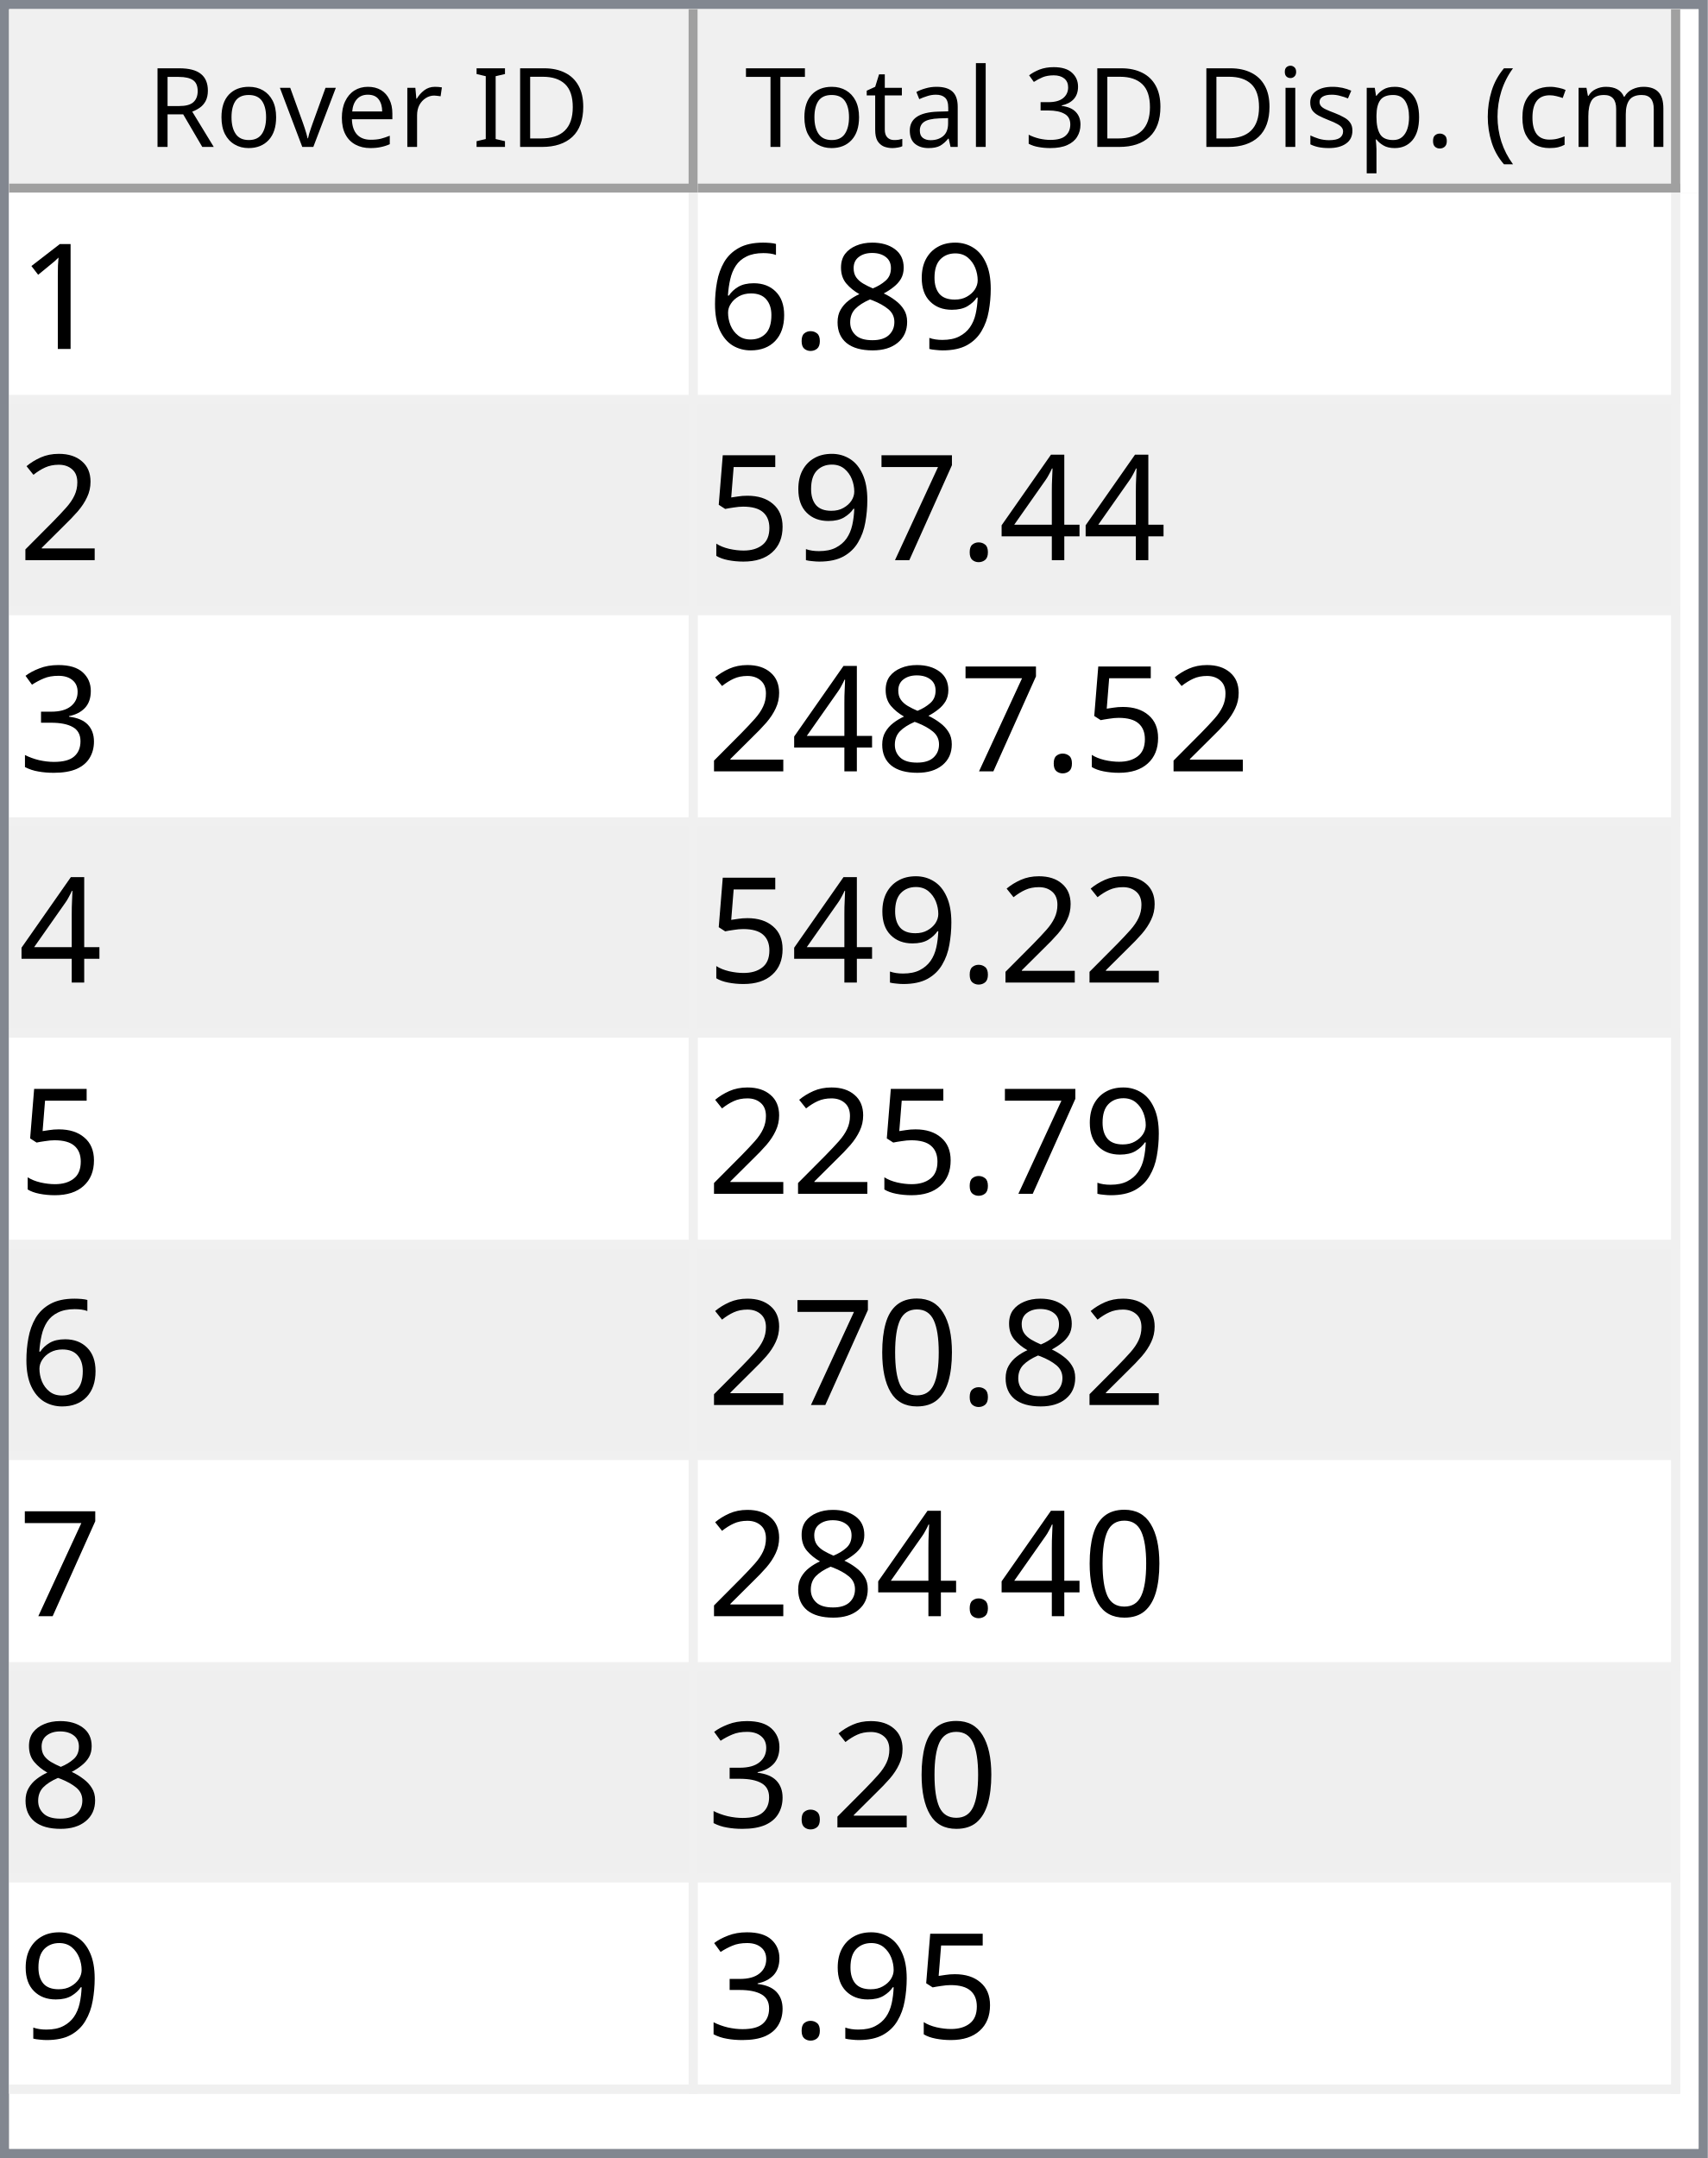
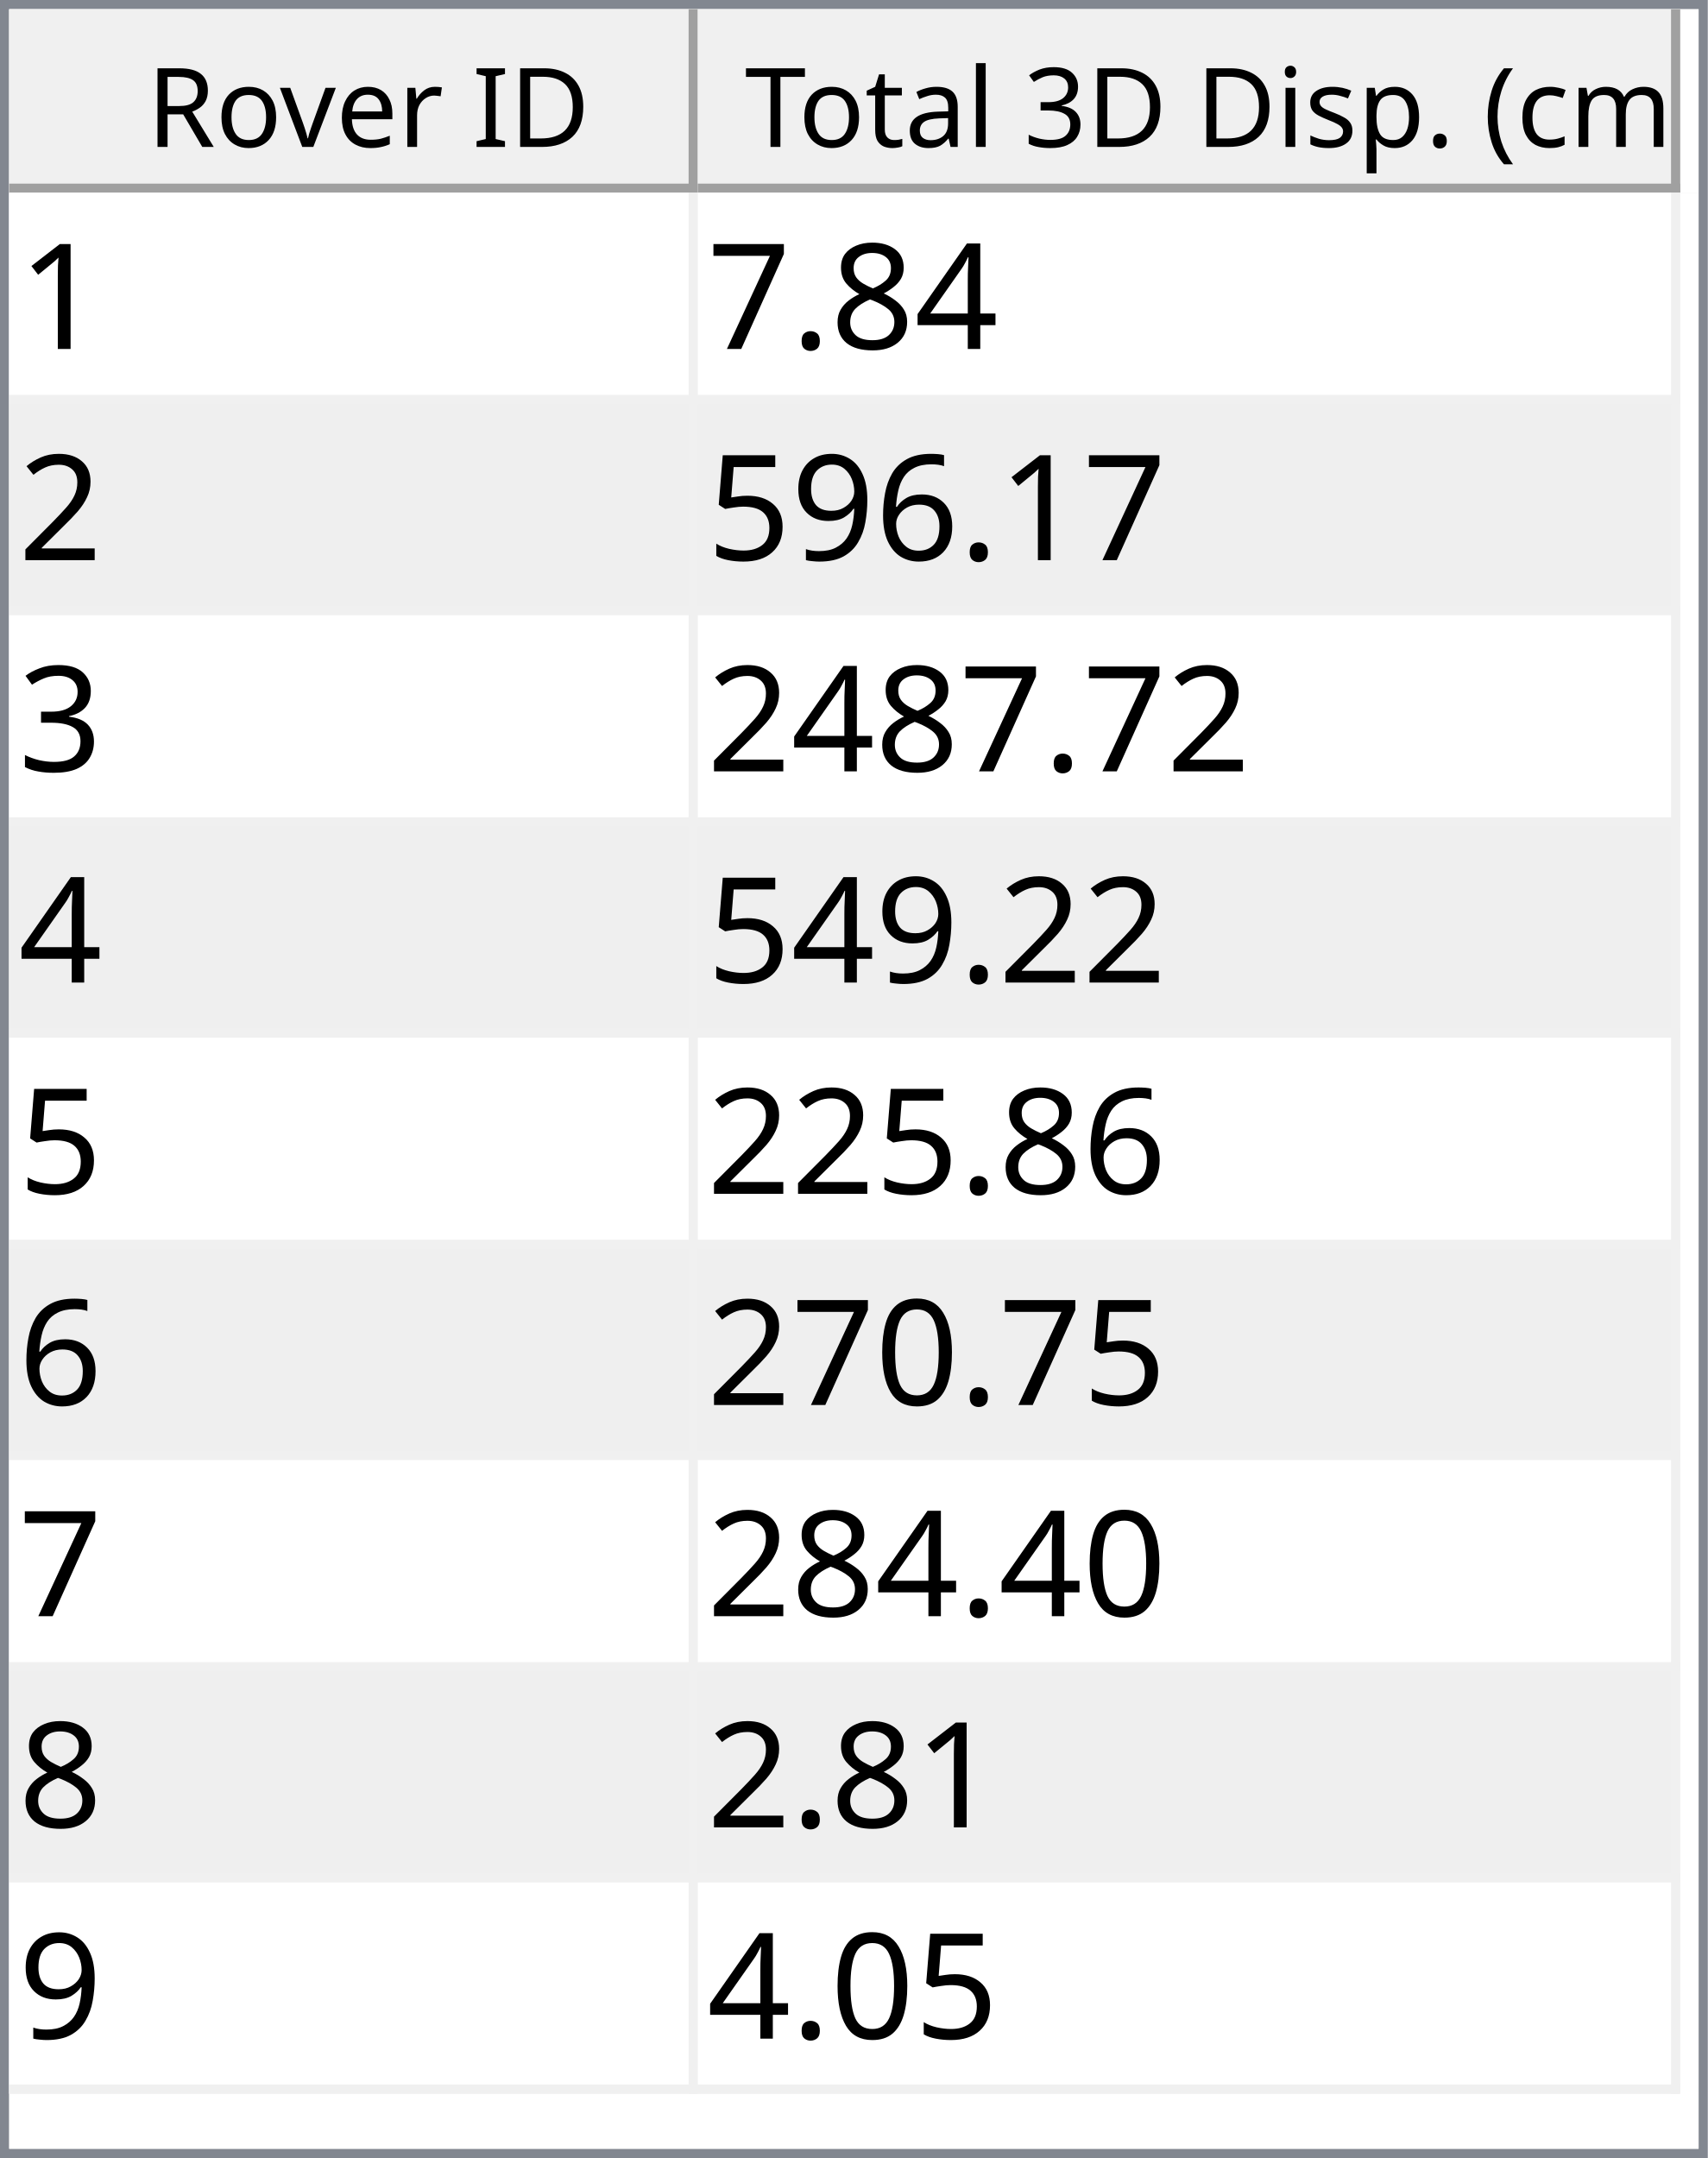
<svg xmlns="http://www.w3.org/2000/svg" style="fill-opacity:1; color-rendering:auto; color-interpolation:auto; text-rendering:auto; stroke:black; stroke-linecap:square; stroke-miterlimit:10; shape-rendering:auto; stroke-opacity:1; fill:black; stroke-dasharray:none; font-weight:normal; stroke-width:1; font-family:'Dialog'; font-style:normal; stroke-linejoin:miter; font-size:12px; stroke-dashoffset:0; image-rendering:auto;" width="186" height="235">
  <defs id="genericDefs" />
  <g>
    <defs id="defs1">
      <clipPath clipPathUnits="userSpaceOnUse" id="clipPath1">
        <path d="M0 0 L186 0 L186 235 L0 235 L0 0 Z" />
      </clipPath>
      <clipPath clipPathUnits="userSpaceOnUse" id="clipPath2">
        <path d="M0 0 L0 235 L186 235 L186 0 Z" />
      </clipPath>
      <clipPath clipPathUnits="userSpaceOnUse" id="clipPath3">
        <path d="M0 0 L0 20 L184 20 L184 0 Z" />
      </clipPath>
      <clipPath clipPathUnits="userSpaceOnUse" id="clipPath4">
        <path d="M0 0 L0 20 L75 20 L75 0 Z" />
      </clipPath>
      <clipPath clipPathUnits="userSpaceOnUse" id="clipPath5">
        <path d="M1 1 L1 19 L74 19 L74 1 Z" />
      </clipPath>
      <clipPath clipPathUnits="userSpaceOnUse" id="clipPath6">
        <path d="M0 0 L0 18 L73 18 L73 0 Z" />
      </clipPath>
      <clipPath clipPathUnits="userSpaceOnUse" id="clipPath7">
        <path d="M-0.5 -0.5 L-0.5 19.5 L74.5 19.5 L74.5 -0.5 Z" />
      </clipPath>
      <clipPath clipPathUnits="userSpaceOnUse" id="clipPath8">
        <path d="M0 0 L0 20 L107 20 L107 0 Z" />
      </clipPath>
      <clipPath clipPathUnits="userSpaceOnUse" id="clipPath9">
        <path d="M1 1 L1 19 L106 19 L106 1 Z" />
      </clipPath>
      <clipPath clipPathUnits="userSpaceOnUse" id="clipPath10">
        <path d="M0 0 L0 18 L105 18 L105 0 Z" />
      </clipPath>
      <clipPath clipPathUnits="userSpaceOnUse" id="clipPath11">
        <path d="M-0.5 -0.5 L-0.5 19.5 L106.5 19.5 L106.5 -0.5 Z" />
      </clipPath>
      <clipPath clipPathUnits="userSpaceOnUse" id="clipPath12">
        <path d="M0 0 L0 213 L184 213 L184 0 Z" />
      </clipPath>
      <clipPath clipPathUnits="userSpaceOnUse" id="clipPath13">
        <path d="M0 0 L0 207 L182 207 L182 0 Z" />
      </clipPath>
      <clipPath clipPathUnits="userSpaceOnUse" id="clipPath14">
        <path d="M-0.5 -0.5 L-0.5 206.5 L181.5 206.5 L181.5 -0.5 Z" />
      </clipPath>
      <clipPath clipPathUnits="userSpaceOnUse" id="clipPath15">
        <path d="M0 0 L0 22 L74 22 L74 0 Z" />
      </clipPath>
      <clipPath clipPathUnits="userSpaceOnUse" id="clipPath16">
        <path d="M0 0 L0 22 L106 22 L106 0 Z" />
      </clipPath>
      <font horiz-adv-x="64.551" id="font1">
        <font-face ascent="107.91" descent="25.098" units-per-em="100" style="font-style:normal; font-family:Segoe UI; font-weight:normal;" />
        <missing-glyph horiz-adv-x="64.551" d="M8.109 0 L8.109 68.266 L56.453 68.266 L56.453 0 L8.109 0 ZM15.328 7.234 L49.219 7.234 L49.219 61.031 L15.328 61.031 L15.328 7.234 Z" />
        <glyph unicode="D" horiz-adv-x="70.117" d="M9.188 0 L9.188 70.016 L28.516 70.016 Q65.531 70.016 65.531 35.891 Q65.531 19.672 55.25 9.836 Q44.969 0 27.734 0 L9.188 0 ZM17.391 62.594 L17.391 7.422 L27.828 7.422 Q41.609 7.422 49.273 14.797 Q56.938 22.172 56.938 35.688 Q56.938 62.594 28.328 62.594 L17.391 62.594 Z" />
        <glyph unicode="I" horiz-adv-x="26.611" d="M17.391 0 L9.188 0 L9.188 70.016 L17.391 70.016 L17.391 0 Z" />
        <glyph unicode=" " horiz-adv-x="27.393" d="" />
        <glyph unicode="r" horiz-adv-x="34.766" d="M34.188 41.891 Q32.078 43.5 28.125 43.5 Q23 43.5 19.555 38.672 Q16.109 33.844 16.109 25.484 L16.109 0 L8.109 0 L8.109 50 L16.109 50 L16.109 39.703 L16.312 39.703 Q18.016 44.969 21.531 47.922 Q25.047 50.875 29.391 50.875 Q32.516 50.875 34.188 50.203 L34.188 41.891 Z" />
        <glyph unicode="e" horiz-adv-x="52.295" d="M48.297 23 L12.984 23 Q13.188 14.656 17.484 10.109 Q21.781 5.562 29.297 5.562 Q37.75 5.562 44.828 11.141 L44.828 3.609 Q38.234 -1.172 27.391 -1.172 Q16.797 -1.172 10.742 5.641 Q4.688 12.453 4.688 24.812 Q4.688 36.469 11.305 43.82 Q17.922 51.172 27.734 51.172 Q37.547 51.172 42.922 44.828 Q48.297 38.484 48.297 27.203 L48.297 23 ZM40.094 29.781 Q40.047 36.719 36.75 40.578 Q33.453 44.438 27.594 44.438 Q21.922 44.438 17.969 40.383 Q14.016 36.328 13.094 29.781 L40.094 29.781 Z" />
        <glyph unicode="v" horiz-adv-x="47.9" d="M47.406 50 L27.484 0 L19.625 0 L0.688 50 L9.469 50 L22.172 13.672 Q23.578 9.672 23.922 6.688 L24.125 6.688 Q24.609 10.453 25.688 13.484 L38.969 50 L47.406 50 Z" />
        <glyph unicode="o" horiz-adv-x="58.594" d="M29 -1.172 Q17.922 -1.172 11.305 5.836 Q4.688 12.844 4.688 24.422 Q4.688 37.016 11.57 44.094 Q18.453 51.172 30.172 51.172 Q41.359 51.172 47.633 44.289 Q53.906 37.406 53.906 25.203 Q53.906 13.234 47.141 6.031 Q40.375 -1.172 29 -1.172 ZM29.594 44.438 Q21.875 44.438 17.383 39.188 Q12.891 33.938 12.891 24.703 Q12.891 15.828 17.43 10.695 Q21.969 5.562 29.594 5.562 Q37.359 5.562 41.531 10.594 Q45.703 15.625 45.703 24.906 Q45.703 34.281 41.531 39.359 Q37.359 44.438 29.594 44.438 Z" />
        <glyph unicode="R" horiz-adv-x="59.814" d="M59.375 0 L49.609 0 L37.891 19.625 Q36.281 22.359 34.766 24.289 Q33.25 26.219 31.664 27.438 Q30.078 28.656 28.25 29.219 Q26.422 29.781 24.125 29.781 L17.391 29.781 L17.391 0 L9.188 0 L9.188 70.016 L30.078 70.016 Q34.672 70.016 38.555 68.867 Q42.438 67.719 45.289 65.375 Q48.141 63.031 49.758 59.547 Q51.375 56.062 51.375 51.375 Q51.375 47.703 50.273 44.656 Q49.172 41.609 47.148 39.211 Q45.125 36.812 42.266 35.133 Q39.406 33.453 35.844 32.516 L35.844 32.328 Q37.594 31.547 38.891 30.547 Q40.188 29.547 41.359 28.18 Q42.531 26.812 43.68 25.078 Q44.828 23.344 46.234 21.047 L59.375 0 ZM17.391 62.594 L17.391 37.203 L28.516 37.203 Q31.594 37.203 34.203 38.133 Q36.812 39.062 38.719 40.797 Q40.625 42.531 41.703 45.047 Q42.781 47.562 42.781 50.688 Q42.781 56.297 39.141 59.445 Q35.5 62.594 28.609 62.594 L17.391 62.594 Z" />
        <glyph unicode=")" horiz-adv-x="30.176" d="M8.297 -15.922 L1.172 -15.922 Q16.406 2.344 16.406 26.812 Q16.406 51.469 1.078 70.016 L8.297 70.016 Q23.531 52.156 23.531 26.703 Q23.531 1.375 8.297 -15.922 Z" />
        <glyph unicode="m" horiz-adv-x="86.133" d="M79.109 0 L71.094 0 L71.094 28.719 Q71.094 37.016 68.531 40.727 Q65.969 44.438 59.906 44.438 Q54.781 44.438 51.195 39.75 Q47.609 35.062 47.609 28.516 L47.609 0 L39.594 0 L39.594 29.688 Q39.594 44.438 28.219 44.438 Q22.953 44.438 19.531 40.016 Q16.109 35.594 16.109 28.516 L16.109 0 L8.109 0 L8.109 50 L16.109 50 L16.109 42.094 L16.312 42.094 Q21.625 51.172 31.844 51.172 Q36.969 51.172 40.773 48.312 Q44.578 45.453 46 40.828 Q51.562 51.172 62.594 51.172 Q79.109 51.172 79.109 30.812 L79.109 0 Z" />
        <glyph unicode="c" horiz-adv-x="46.191" d="M42.188 2.297 Q36.422 -1.172 28.516 -1.172 Q17.828 -1.172 11.258 5.789 Q4.688 12.75 4.688 23.828 Q4.688 36.188 11.766 43.68 Q18.844 51.172 30.672 51.172 Q37.25 51.172 42.281 48.734 L42.281 40.531 Q36.719 44.438 30.375 44.438 Q22.703 44.438 17.797 38.945 Q12.891 33.453 12.891 24.516 Q12.891 15.719 17.508 10.641 Q22.125 5.562 29.891 5.562 Q36.422 5.562 42.188 9.906 L42.188 2.297 Z" />
        <glyph unicode="(" horiz-adv-x="30.176" d="M29.109 -15.922 L21.969 -15.922 Q6.844 1.375 6.844 26.703 Q6.844 52.156 21.969 70.016 L29.203 70.016 Q13.875 51.469 13.875 26.812 Q13.875 2.344 29.109 -15.922 Z" />
        <glyph unicode="." horiz-adv-x="21.68" d="M10.891 -1.078 Q8.641 -1.078 7.055 0.539 Q5.469 2.156 5.469 4.391 Q5.469 6.641 7.055 8.273 Q8.641 9.906 10.891 9.906 Q13.188 9.906 14.797 8.273 Q16.406 6.641 16.406 4.391 Q16.406 2.156 14.797 0.539 Q13.188 -1.078 10.891 -1.078 Z" />
        <glyph unicode="p" horiz-adv-x="58.789" d="M16.312 7.234 L16.109 7.234 L16.109 -23 L8.109 -23 L8.109 50 L16.109 50 L16.109 41.219 L16.312 41.219 Q22.219 51.172 33.594 51.172 Q43.266 51.172 48.688 44.461 Q54.109 37.75 54.109 26.469 Q54.109 13.922 48 6.375 Q41.891 -1.172 31.297 -1.172 Q21.578 -1.172 16.312 7.234 ZM16.109 27.391 L16.109 20.406 Q16.109 14.203 20.141 9.883 Q24.172 5.562 30.375 5.562 Q37.641 5.562 41.773 11.133 Q45.906 16.703 45.906 26.609 Q45.906 34.969 42.047 39.703 Q38.188 44.438 31.594 44.438 Q24.609 44.438 20.359 39.578 Q16.109 34.719 16.109 27.391 Z" />
        <glyph unicode="s" horiz-adv-x="42.432" d="M5.078 1.812 L5.078 10.406 Q11.625 5.562 19.484 5.562 Q30.031 5.562 30.031 12.594 Q30.031 14.594 29.125 15.992 Q28.219 17.391 26.68 18.461 Q25.141 19.531 23.07 20.383 Q21 21.234 18.609 22.172 Q15.281 23.484 12.766 24.828 Q10.25 26.172 8.57 27.859 Q6.891 29.547 6.031 31.695 Q5.172 33.844 5.172 36.719 Q5.172 40.234 6.789 42.945 Q8.406 45.656 11.086 47.484 Q13.766 49.312 17.211 50.242 Q20.656 51.172 24.312 51.172 Q30.812 51.172 35.938 48.922 L35.938 40.828 Q30.422 44.438 23.25 44.438 Q21 44.438 19.195 43.922 Q17.391 43.406 16.094 42.477 Q14.797 41.547 14.086 40.258 Q13.375 38.969 13.375 37.406 Q13.375 35.453 14.086 34.133 Q14.797 32.812 16.164 31.789 Q17.531 30.766 19.484 29.938 Q21.438 29.109 23.922 28.125 Q27.25 26.859 29.883 25.516 Q32.516 24.172 34.375 22.484 Q36.234 20.797 37.234 18.602 Q38.234 16.406 38.234 13.375 Q38.234 9.672 36.602 6.938 Q34.969 4.203 32.234 2.398 Q29.5 0.594 25.93 -0.289 Q22.359 -1.172 18.453 -1.172 Q10.75 -1.172 5.078 1.812 Z" />
        <glyph unicode="i" horiz-adv-x="24.219" d="M12.203 62.703 Q10.062 62.703 8.547 64.164 Q7.031 65.625 7.031 67.875 Q7.031 70.125 8.547 71.609 Q10.062 73.094 12.203 73.094 Q14.406 73.094 15.945 71.609 Q17.484 70.125 17.484 67.875 Q17.484 65.719 15.945 64.211 Q14.406 62.703 12.203 62.703 ZM16.109 0 L8.109 0 L8.109 50 L16.109 50 L16.109 0 Z" />
        <glyph unicode="3" horiz-adv-x="53.906" d="M46.531 19.828 Q46.531 15.094 44.75 11.211 Q42.969 7.328 39.719 4.57 Q36.469 1.812 31.93 0.297 Q27.391 -1.219 21.922 -1.219 Q11.922 -1.219 6 2.594 L6 11.188 Q13.094 5.609 22.219 5.609 Q25.875 5.609 28.828 6.539 Q31.781 7.469 33.906 9.227 Q36.031 10.984 37.18 13.477 Q38.328 15.969 38.328 19.094 Q38.328 32.812 18.797 32.812 L12.984 32.812 L12.984 39.594 L18.5 39.594 Q35.797 39.594 35.797 52.484 Q35.797 64.406 22.609 64.406 Q15.188 64.406 8.688 59.422 L8.688 67.188 Q15.375 71.188 24.609 71.188 Q29 71.188 32.57 69.969 Q36.141 68.75 38.68 66.555 Q41.219 64.359 42.609 61.281 Q44 58.203 44 54.5 Q44 40.672 30.031 36.719 L30.031 36.531 Q33.594 36.141 36.625 34.797 Q39.656 33.453 41.852 31.305 Q44.047 29.156 45.289 26.25 Q46.531 23.344 46.531 19.828 Z" />
        <glyph unicode="l" horiz-adv-x="24.219" d="M16.109 0 L8.109 0 L8.109 74.031 L16.109 74.031 L16.109 0 Z" />
        <glyph unicode="a" horiz-adv-x="50.879" d="M43.891 0 L35.891 0 L35.891 7.812 L35.688 7.812 Q30.469 -1.172 20.312 -1.172 Q12.844 -1.172 8.617 2.781 Q4.391 6.734 4.391 13.281 Q4.391 27.297 20.906 29.594 L35.891 31.688 Q35.891 44.438 25.594 44.438 Q16.547 44.438 9.281 38.281 L9.281 46.484 Q16.656 51.172 26.266 51.172 Q43.891 51.172 43.891 32.516 L43.891 0 ZM35.891 25.297 L23.828 23.641 Q18.266 22.859 15.43 20.875 Q12.594 18.891 12.594 13.875 Q12.594 10.203 15.211 7.883 Q17.828 5.562 22.172 5.562 Q28.125 5.562 32.008 9.742 Q35.891 13.922 35.891 20.312 L35.891 25.297 Z" />
        <glyph unicode="t" horiz-adv-x="33.887" d="M31.297 0.484 Q28.469 -1.078 23.828 -1.078 Q10.688 -1.078 10.688 13.578 L10.688 43.172 L2.094 43.172 L2.094 50 L10.688 50 L10.688 62.203 L18.703 64.797 L18.703 50 L31.297 50 L31.297 43.172 L18.703 43.172 L18.703 14.984 Q18.703 9.969 20.414 7.82 Q22.125 5.672 26.078 5.672 Q29.109 5.672 31.297 7.328 L31.297 0.484 Z" />
        <glyph unicode="T" horiz-adv-x="52.393" d="M50.594 62.594 L30.375 62.594 L30.375 0 L22.172 0 L22.172 62.594 L2 62.594 L2 70.016 L50.594 70.016 L50.594 62.594 Z" />
      </font>
      <font horiz-adv-x="75.0" id="font2">
        <font-face ascent="100.537" descent="21.973" units-per-em="100" style="font-style:normal; font-family:sans-serif; font-weight:normal;" />
        <missing-glyph horiz-adv-x="75.0" d="M12.5 0 L12.5 62.5 L62.5 62.5 L62.5 0 L12.5 0 ZM14.062 1.562 L60.938 1.562 L60.938 60.938 L14.062 60.938 L14.062 1.562 Z" />
        <glyph unicode="1" horiz-adv-x="55.615" d="M37.25 0 L28.469 0 L28.469 56 Q25.297 52.984 20.141 49.953 Q14.984 46.922 10.891 45.406 L10.891 53.906 Q18.266 57.375 23.781 62.305 Q29.297 67.234 31.594 71.875 L37.25 71.875 L37.25 0 Z" />
-         <glyph unicode="9" horiz-adv-x="55.615" d="M5.469 16.547 L13.922 17.328 Q14.984 11.375 18.016 8.688 Q21.047 6 25.781 6 Q29.828 6 32.883 7.859 Q35.938 9.719 37.891 12.82 Q39.844 15.922 41.164 21.195 Q42.484 26.469 42.484 31.938 Q42.484 32.516 42.438 33.688 Q39.797 29.5 35.234 26.883 Q30.672 24.266 25.344 24.266 Q16.453 24.266 10.305 30.711 Q4.156 37.156 4.156 47.703 Q4.156 58.594 10.578 65.234 Q17 71.875 26.656 71.875 Q33.641 71.875 39.43 68.117 Q45.219 64.359 48.219 57.398 Q51.219 50.438 51.219 37.25 Q51.219 23.531 48.242 15.406 Q45.266 7.281 39.383 3.031 Q33.5 -1.219 25.594 -1.219 Q17.188 -1.219 11.867 3.445 Q6.547 8.109 5.469 16.547 ZM41.453 48.141 Q41.453 55.719 37.43 60.156 Q33.406 64.594 27.734 64.594 Q21.875 64.594 17.531 59.812 Q13.188 55.031 13.188 47.406 Q13.188 40.578 17.312 36.305 Q21.438 32.031 27.484 32.031 Q33.594 32.031 37.523 36.305 Q41.453 40.578 41.453 48.141 Z" />
+         <glyph unicode="4" horiz-adv-x="55.615" d="M32.328 0 L32.328 17.141 L1.266 17.141 L1.266 25.203 L33.938 71.578 L41.109 71.578 L41.109 25.203 L50.781 25.203 L50.781 17.141 L41.109 17.141 L41.109 0 L32.328 0 ZM32.328 25.203 L32.328 57.469 L9.906 25.203 L32.328 25.203 Z" />
        <glyph unicode="8" horiz-adv-x="55.615" d="M17.672 38.812 Q12.203 40.828 9.57 44.539 Q6.938 48.25 6.938 53.422 Q6.938 61.234 12.555 66.555 Q18.172 71.875 27.484 71.875 Q36.859 71.875 42.578 66.43 Q48.297 60.984 48.297 53.172 Q48.297 48.188 45.68 44.508 Q43.062 40.828 37.75 38.812 Q44.344 36.672 47.781 31.883 Q51.219 27.094 51.219 20.453 Q51.219 11.281 44.727 5.031 Q38.234 -1.219 27.641 -1.219 Q17.047 -1.219 10.547 5.055 Q4.047 11.328 4.047 20.703 Q4.047 27.688 7.594 32.398 Q11.141 37.109 17.672 38.812 ZM15.922 53.719 Q15.922 48.641 19.195 45.414 Q22.469 42.188 27.688 42.188 Q32.766 42.188 36.016 45.383 Q39.266 48.578 39.266 53.219 Q39.266 58.062 35.914 61.359 Q32.562 64.656 27.594 64.656 Q22.562 64.656 19.242 61.43 Q15.922 58.203 15.922 53.719 ZM13.094 20.656 Q13.094 16.891 14.875 13.375 Q16.656 9.859 20.172 7.93 Q23.688 6 27.734 6 Q34.031 6 38.133 10.055 Q42.234 14.109 42.234 20.359 Q42.234 26.703 38.016 30.859 Q33.797 35.016 27.438 35.016 Q21.234 35.016 17.164 30.914 Q13.094 26.812 13.094 20.656 Z" />
        <glyph unicode="." horiz-adv-x="27.783" d="M9.078 0 L9.078 10.016 L19.094 10.016 L19.094 0 L9.078 0 Z" />
+         <glyph unicode="7" horiz-adv-x="55.615" d="M4.734 62.203 L4.734 70.656 L51.078 70.656 L51.078 63.812 Q44.234 56.547 37.523 44.484 Q30.812 32.422 27.156 19.672 Q24.516 10.688 23.781 0 L14.75 0 Q14.891 8.453 18.062 20.414 Q21.234 32.375 27.172 43.484 Q33.109 54.594 39.797 62.203 L4.734 62.203 Z" />
+         <glyph unicode="2" horiz-adv-x="55.615" d="M50.344 8.453 L50.344 0 L3.031 0 Q2.938 3.172 4.047 6.109 Q5.859 10.938 9.836 15.625 Q13.812 20.312 21.344 26.469 Q33.016 36.031 37.117 41.625 Q41.219 47.219 41.219 52.203 Q41.219 57.422 37.477 61.008 Q33.734 64.594 27.734 64.594 Q21.391 64.594 17.578 60.789 Q13.766 56.984 13.719 50.25 L4.688 51.172 Q5.609 61.281 11.664 66.578 Q17.719 71.875 27.938 71.875 Q38.234 71.875 44.242 66.164 Q50.25 60.453 50.25 52 Q50.25 47.703 48.492 43.555 Q46.734 39.406 42.656 34.812 Q38.578 30.219 29.109 22.219 Q21.188 15.578 18.945 13.211 Q16.703 10.844 15.234 8.453 L50.344 8.453 Z" />
        <glyph unicode="6" horiz-adv-x="55.615" d="M49.75 54.047 L41.016 53.375 Q39.844 58.547 37.703 60.891 Q34.125 64.656 28.906 64.656 Q24.703 64.656 21.531 62.312 Q17.391 59.281 14.992 53.469 Q12.594 47.656 12.5 36.922 Q15.672 41.75 20.266 44.094 Q24.859 46.438 29.891 46.438 Q38.672 46.438 44.852 39.969 Q51.031 33.5 51.031 23.25 Q51.031 16.5 48.125 10.719 Q45.219 4.938 40.141 1.859 Q35.062 -1.219 28.609 -1.219 Q17.625 -1.219 10.695 6.859 Q3.766 14.938 3.766 33.5 Q3.766 54.25 11.422 63.672 Q18.109 71.875 29.438 71.875 Q37.891 71.875 43.289 67.141 Q48.688 62.406 49.75 54.047 ZM13.875 23.188 Q13.875 18.656 15.797 14.508 Q17.719 10.359 21.188 8.18 Q24.656 6 28.469 6 Q34.031 6 38.039 10.492 Q42.047 14.984 42.047 22.703 Q42.047 30.125 38.086 34.398 Q34.125 38.672 28.125 38.672 Q22.172 38.672 18.023 34.398 Q13.875 30.125 13.875 23.188 Z" />
-         <glyph unicode="2" horiz-adv-x="55.615" d="M50.344 8.453 L50.344 0 L3.031 0 Q2.938 3.172 4.047 6.109 Q5.859 10.938 9.836 15.625 Q13.812 20.312 21.344 26.469 Q33.016 36.031 37.117 41.625 Q41.219 47.219 41.219 52.203 Q41.219 57.422 37.477 61.008 Q33.734 64.594 27.734 64.594 Q21.391 64.594 17.578 60.789 Q13.766 56.984 13.719 50.25 L4.688 51.172 Q5.609 61.281 11.664 66.578 Q17.719 71.875 27.938 71.875 Q38.234 71.875 44.242 66.164 Q50.25 60.453 50.25 52 Q50.25 47.703 48.492 43.555 Q46.734 39.406 42.656 34.812 Q38.578 30.219 29.109 22.219 Q21.188 15.578 18.945 13.211 Q16.703 10.844 15.234 8.453 L50.344 8.453 Z" />
-         <glyph unicode="4" horiz-adv-x="55.615" d="M32.328 0 L32.328 17.141 L1.266 17.141 L1.266 25.203 L33.938 71.578 L41.109 71.578 L41.109 25.203 L50.781 25.203 L50.781 17.141 L41.109 17.141 L41.109 0 L32.328 0 ZM32.328 25.203 L32.328 57.469 L9.906 25.203 L32.328 25.203 Z" />
-         <glyph unicode="7" horiz-adv-x="55.615" d="M4.734 62.203 L4.734 70.656 L51.078 70.656 L51.078 63.812 Q44.234 56.547 37.523 44.484 Q30.812 32.422 27.156 19.672 Q24.516 10.688 23.781 0 L14.75 0 Q14.891 8.453 18.062 20.414 Q21.234 32.375 27.172 43.484 Q33.109 54.594 39.797 62.203 L4.734 62.203 Z" />
+         <glyph unicode="9" horiz-adv-x="55.615" d="M5.469 16.547 L13.922 17.328 Q14.984 11.375 18.016 8.688 Q21.047 6 25.781 6 Q29.828 6 32.883 7.859 Q35.938 9.719 37.891 12.82 Q39.844 15.922 41.164 21.195 Q42.484 26.469 42.484 31.938 Q42.484 32.516 42.438 33.688 Q39.797 29.5 35.234 26.883 Q30.672 24.266 25.344 24.266 Q16.453 24.266 10.305 30.711 Q4.156 37.156 4.156 47.703 Q4.156 58.594 10.578 65.234 Q17 71.875 26.656 71.875 Q33.641 71.875 39.43 68.117 Q45.219 64.359 48.219 57.398 Q51.219 50.438 51.219 37.25 Q51.219 23.531 48.242 15.406 Q45.266 7.281 39.383 3.031 Q33.5 -1.219 25.594 -1.219 Q17.188 -1.219 11.867 3.445 Q6.547 8.109 5.469 16.547 ZM41.453 48.141 Q41.453 55.719 37.43 60.156 Q33.406 64.594 27.734 64.594 Q21.875 64.594 17.531 59.812 Q13.188 55.031 13.188 47.406 Q13.188 40.578 17.312 36.305 Q21.438 32.031 27.484 32.031 Q33.594 32.031 37.523 36.305 Q41.453 40.578 41.453 48.141 Z" />
        <glyph unicode="5" horiz-adv-x="55.615" d="M4.156 18.75 L13.375 19.531 Q14.406 12.797 18.141 9.398 Q21.875 6 27.156 6 Q33.5 6 37.891 10.789 Q42.281 15.578 42.281 23.484 Q42.281 31 38.062 35.352 Q33.844 39.703 27 39.703 Q22.75 39.703 19.336 37.773 Q15.922 35.844 13.969 32.766 L5.719 33.844 L12.641 70.609 L48.25 70.609 L48.25 62.203 L19.672 62.203 L15.828 42.969 Q22.266 47.469 29.344 47.469 Q38.719 47.469 45.164 40.969 Q51.609 34.469 51.609 24.266 Q51.609 14.547 45.953 7.469 Q39.062 -1.219 27.156 -1.219 Q17.391 -1.219 11.211 4.25 Q5.031 9.719 4.156 18.75 Z" />
        <glyph unicode="3" horiz-adv-x="55.615" d="M4.203 18.891 L12.984 20.062 Q14.5 12.594 18.141 9.297 Q21.781 6 27 6 Q33.203 6 37.477 10.297 Q41.75 14.594 41.75 20.953 Q41.75 27 37.797 30.93 Q33.844 34.859 27.734 34.859 Q25.25 34.859 21.531 33.891 L22.516 41.609 Q23.391 41.5 23.922 41.5 Q29.547 41.5 34.039 44.43 Q38.531 47.359 38.531 53.469 Q38.531 58.297 35.258 61.477 Q31.984 64.656 26.812 64.656 Q21.688 64.656 18.266 61.43 Q14.844 58.203 13.875 51.766 L5.078 53.328 Q6.688 62.156 12.398 67.016 Q18.109 71.875 26.609 71.875 Q32.469 71.875 37.398 69.359 Q42.328 66.844 44.945 62.5 Q47.562 58.156 47.562 53.266 Q47.562 48.641 45.07 44.828 Q42.578 41.016 37.703 38.766 Q44.047 37.312 47.562 32.695 Q51.078 28.078 51.078 21.141 Q51.078 11.766 44.242 5.25 Q37.406 -1.266 26.953 -1.266 Q17.531 -1.266 11.305 4.352 Q5.078 9.969 4.203 18.891 Z" />
        <glyph unicode="0" horiz-adv-x="55.615" d="M4.156 35.297 Q4.156 48 6.766 55.742 Q9.375 63.484 14.523 67.68 Q19.672 71.875 27.484 71.875 Q33.25 71.875 37.594 69.555 Q41.938 67.234 44.773 62.867 Q47.609 58.5 49.219 52.227 Q50.828 45.953 50.828 35.297 Q50.828 22.703 48.242 14.969 Q45.656 7.234 40.508 3.008 Q35.359 -1.219 27.484 -1.219 Q17.141 -1.219 11.234 6.203 Q4.156 15.141 4.156 35.297 ZM13.188 35.297 Q13.188 17.672 17.312 11.836 Q21.438 6 27.484 6 Q33.547 6 37.672 11.859 Q41.797 17.719 41.797 35.297 Q41.797 52.984 37.672 58.789 Q33.547 64.594 27.391 64.594 Q21.344 64.594 17.719 59.469 Q13.188 52.938 13.188 35.297 Z" />
      </font>
    </defs>
    <g style="fill:white; stroke:white;">
      <rect x="0" y="0" width="186" style="clip-path:url(#clipPath1); stroke:none;" height="235" />
    </g>
    <g style="fill:white; text-rendering:optimizeSpeed; color-rendering:optimizeSpeed; image-rendering:optimizeSpeed; shape-rendering:crispEdges; stroke:white; color-interpolation:sRGB;">
      <rect x="0" width="186" height="235" y="0" style="stroke:none;" />
      <path style="stroke:none;" d="M0 235 L186 235 L186 0 L0 0 Z" />
    </g>
    <g style="fill:rgb(240,240,240); font-family:'Segoe UI'; stroke:rgb(240,240,240);">
      <rect x="0" y="0" width="186" style="clip-path:url(#clipPath2); stroke:none;" height="235" />
    </g>
    <g style="fill:rgb(130,135,144); font-family:'Segoe UI'; stroke:rgb(130,135,144);">
      <path d="M0 0 L186 0 L186 235 L0 235 L0 0 ZM1 1 L185 1 L185 234 L1 234 L1 1 Z" style="fill-rule:evenodd; clip-path:url(#clipPath2); stroke:none;" />
    </g>
    <g style="fill:white; font-family:'Segoe UI'; stroke:white;" transform="translate(1,1)">
      <rect x="0" y="0" width="184" style="clip-path:url(#clipPath3); stroke:none;" height="20" />
    </g>
    <g style="fill:rgb(240,240,240); font-family:'Segoe UI'; stroke:rgb(240,240,240);" transform="translate(1,1)">
      <rect x="0" y="0" width="75" style="clip-path:url(#clipPath4); stroke:none;" height="20" />
    </g>
    <g style="font-family:'Segoe UI';" transform="translate(2,2)">
      <text x="14" xml:space="preserve" y="14" style="clip-path:url(#clipPath6); stroke:none;">Rover ID</text>
    </g>
    <g style="fill:rgb(160,160,160); font-family:'Segoe UI'; stroke:rgb(160,160,160); stroke-linejoin:bevel;" transform="translate(1.5,1.5)">
      <line x1="74" x2="74" y1="0" style="fill:none; clip-path:url(#clipPath7);" y2="19" />
    </g>
    <g style="fill:rgb(160,160,160); font-family:'Segoe UI'; stroke:rgb(160,160,160); stroke-linejoin:bevel;" transform="matrix(1,0,0,1,1,1) translate(0.5,0.5)">
      <line x1="0" x2="74" y1="19" style="fill:none; clip-path:url(#clipPath7);" y2="19" />
    </g>
    <g style="fill:rgb(240,240,240); font-family:'Segoe UI'; stroke:rgb(240,240,240);" transform="translate(76,1)">
      <rect x="0" y="0" width="107" style="clip-path:url(#clipPath8); stroke:none;" height="20" />
    </g>
    <g style="font-family:'Segoe UI';" transform="translate(77,2)">
      <text x="1" xml:space="preserve" y="14" style="clip-path:url(#clipPath10); stroke:none;"> Total 3D Disp. (cm)</text>
    </g>
    <g style="fill:rgb(160,160,160); font-family:'Segoe UI'; stroke:rgb(160,160,160); stroke-linejoin:bevel;" transform="translate(76.5,1.5)">
      <line x1="106" x2="106" y1="0" style="fill:none; clip-path:url(#clipPath11);" y2="19" />
    </g>
    <g style="fill:rgb(160,160,160); font-family:'Segoe UI'; stroke:rgb(160,160,160); stroke-linejoin:bevel;" transform="matrix(1,0,0,1,76,1) translate(0.5,0.5)">
      <line x1="0" x2="106" y1="19" style="fill:none; clip-path:url(#clipPath11);" y2="19" />
    </g>
    <g style="fill:white; font-family:'Segoe UI'; stroke:white;" transform="translate(1,21)">
      <rect x="0" y="0" width="184" style="clip-path:url(#clipPath12); stroke:none;" height="213" />
    </g>
    <g style="fill:rgb(240,240,240); font-size:16px; font-family:sans-serif; stroke:rgb(240,240,240);" transform="translate(1,21)">
      <rect x="0" y="0" width="182" style="clip-path:url(#clipPath13); stroke:none;" height="207" />
      <line transform="translate(0.5,0.5)" x1="0" x2="181" y1="22" style="clip-path:url(#clipPath14); fill:none; stroke-linejoin:bevel;" y2="22" />
    </g>
    <g transform="matrix(1,0,0,1,1,21) translate(0.5,0.5)" style="fill:rgb(240,240,240); font-size:16px; font-family:sans-serif; stroke:rgb(240,240,240); stroke-linejoin:bevel;">
      <line x1="0" x2="181" y1="45" style="fill:none; clip-path:url(#clipPath14);" y2="45" />
    </g>
    <g transform="matrix(1,0,0,1,1,21) translate(0.5,0.5)" style="fill:rgb(240,240,240); font-size:16px; font-family:sans-serif; stroke:rgb(240,240,240); stroke-linejoin:bevel;">
      <line x1="0" x2="181" y1="68" style="fill:none; clip-path:url(#clipPath14);" y2="68" />
    </g>
    <g transform="matrix(1,0,0,1,1,21) translate(0.5,0.5)" style="fill:rgb(240,240,240); font-size:16px; font-family:sans-serif; stroke:rgb(240,240,240); stroke-linejoin:bevel;">
      <line x1="0" x2="181" y1="91" style="fill:none; clip-path:url(#clipPath14);" y2="91" />
    </g>
    <g transform="matrix(1,0,0,1,1,21) translate(0.5,0.5)" style="fill:rgb(240,240,240); font-size:16px; font-family:sans-serif; stroke:rgb(240,240,240); stroke-linejoin:bevel;">
      <line x1="0" x2="181" y1="114" style="fill:none; clip-path:url(#clipPath14);" y2="114" />
    </g>
    <g transform="matrix(1,0,0,1,1,21) translate(0.5,0.5)" style="fill:rgb(240,240,240); font-size:16px; font-family:sans-serif; stroke:rgb(240,240,240); stroke-linejoin:bevel;">
      <line x1="0" x2="181" y1="137" style="fill:none; clip-path:url(#clipPath14);" y2="137" />
    </g>
    <g transform="matrix(1,0,0,1,1,21) translate(0.5,0.5)" style="fill:rgb(240,240,240); font-size:16px; font-family:sans-serif; stroke:rgb(240,240,240); stroke-linejoin:bevel;">
      <line x1="0" x2="181" y1="160" style="fill:none; clip-path:url(#clipPath14);" y2="160" />
    </g>
    <g transform="matrix(1,0,0,1,1,21) translate(0.5,0.5)" style="fill:rgb(240,240,240); font-size:16px; font-family:sans-serif; stroke:rgb(240,240,240); stroke-linejoin:bevel;">
      <line x1="0" x2="181" y1="183" style="fill:none; clip-path:url(#clipPath14);" y2="183" />
    </g>
    <g transform="matrix(1,0,0,1,1,21) translate(0.5,0.5)" style="fill:rgb(240,240,240); font-size:16px; font-family:sans-serif; stroke:rgb(240,240,240); stroke-linejoin:bevel;">
      <line x1="0" x2="181" y1="206" style="fill:none; clip-path:url(#clipPath14);" y2="206" />
    </g>
    <g transform="matrix(1,0,0,1,1,21) translate(0.5,0.5)" style="fill:rgb(240,240,240); font-size:16px; font-family:sans-serif; stroke:rgb(240,240,240); stroke-linejoin:bevel;">
      <line x1="74" x2="74" y1="0" style="fill:none; clip-path:url(#clipPath14);" y2="206" />
    </g>
    <g transform="matrix(1,0,0,1,1,21) translate(0.5,0.5)" style="fill:rgb(240,240,240); font-size:16px; font-family:sans-serif; stroke:rgb(240,240,240); stroke-linejoin:bevel;">
      <line x1="181" x2="181" y1="0" style="fill:none; clip-path:url(#clipPath14);" y2="206" />
    </g>
    <g style="fill:white; font-size:16px; font-family:sans-serif; stroke:white;" transform="matrix(1,0,0,1,1,21)">
      <rect x="0" y="0" width="74" style="clip-path:url(#clipPath15); stroke:none;" height="22" />
      <text x="1" y="17" style="fill:black; clip-path:url(#clipPath15); stroke:none;" xml:space="preserve">1</text>
    </g>
    <g style="fill:white; font-size:16px; font-family:sans-serif; stroke:white;" transform="matrix(1,0,0,1,1,21) translate(75,0)">
      <rect x="0" y="0" width="106" style="clip-path:url(#clipPath16); stroke:none;" height="22" />
-       <text x="1" y="17" style="fill:black; clip-path:url(#clipPath16); stroke:none;" xml:space="preserve">6.89</text>
+       <text x="1" y="17" style="fill:black; clip-path:url(#clipPath16); stroke:none;" xml:space="preserve">7.84</text>
    </g>
    <g style="fill:rgb(239,239,239); font-size:16px; font-family:sans-serif; stroke:rgb(239,239,239);" transform="matrix(1,0,0,1,1,21) translate(0,23)">
      <rect x="0" y="0" width="74" style="clip-path:url(#clipPath15); stroke:none;" height="22" />
      <text x="1" y="17" style="fill:black; clip-path:url(#clipPath15); stroke:none;" xml:space="preserve">2</text>
    </g>
    <g style="fill:rgb(239,239,239); font-size:16px; font-family:sans-serif; stroke:rgb(239,239,239);" transform="matrix(1,0,0,1,1,21) translate(75,23)">
      <rect x="0" y="0" width="106" style="clip-path:url(#clipPath16); stroke:none;" height="22" />
-       <text x="1" y="17" style="fill:black; clip-path:url(#clipPath16); stroke:none;" xml:space="preserve">597.44</text>
+       <text x="1" y="17" style="fill:black; clip-path:url(#clipPath16); stroke:none;" xml:space="preserve">596.17</text>
    </g>
    <g style="fill:white; font-size:16px; font-family:sans-serif; stroke:white;" transform="matrix(1,0,0,1,1,21) translate(0,46)">
      <rect x="0" y="0" width="74" style="clip-path:url(#clipPath15); stroke:none;" height="22" />
      <text x="1" y="17" style="fill:black; clip-path:url(#clipPath15); stroke:none;" xml:space="preserve">3</text>
    </g>
    <g style="fill:white; font-size:16px; font-family:sans-serif; stroke:white;" transform="matrix(1,0,0,1,1,21) translate(75,46)">
      <rect x="0" y="0" width="106" style="clip-path:url(#clipPath16); stroke:none;" height="22" />
-       <text x="1" y="17" style="fill:black; clip-path:url(#clipPath16); stroke:none;" xml:space="preserve">2487.52</text>
+       <text x="1" y="17" style="fill:black; clip-path:url(#clipPath16); stroke:none;" xml:space="preserve">2487.72</text>
    </g>
    <g style="fill:rgb(239,239,239); font-size:16px; font-family:sans-serif; stroke:rgb(239,239,239);" transform="matrix(1,0,0,1,1,21) translate(0,69)">
      <rect x="0" y="0" width="74" style="clip-path:url(#clipPath15); stroke:none;" height="22" />
      <text x="1" y="17" style="fill:black; clip-path:url(#clipPath15); stroke:none;" xml:space="preserve">4</text>
    </g>
    <g style="fill:rgb(239,239,239); font-size:16px; font-family:sans-serif; stroke:rgb(239,239,239);" transform="matrix(1,0,0,1,1,21) translate(75,69)">
      <rect x="0" y="0" width="106" style="clip-path:url(#clipPath16); stroke:none;" height="22" />
      <text x="1" y="17" style="fill:black; clip-path:url(#clipPath16); stroke:none;" xml:space="preserve">549.22</text>
    </g>
    <g style="fill:white; font-size:16px; font-family:sans-serif; stroke:white;" transform="matrix(1,0,0,1,1,21) translate(0,92)">
      <rect x="0" y="0" width="74" style="clip-path:url(#clipPath15); stroke:none;" height="22" />
      <text x="1" y="17" style="fill:black; clip-path:url(#clipPath15); stroke:none;" xml:space="preserve">5</text>
    </g>
    <g style="fill:white; font-size:16px; font-family:sans-serif; stroke:white;" transform="matrix(1,0,0,1,1,21) translate(75,92)">
      <rect x="0" y="0" width="106" style="clip-path:url(#clipPath16); stroke:none;" height="22" />
-       <text x="1" y="17" style="fill:black; clip-path:url(#clipPath16); stroke:none;" xml:space="preserve">225.79</text>
+       <text x="1" y="17" style="fill:black; clip-path:url(#clipPath16); stroke:none;" xml:space="preserve">225.86</text>
    </g>
    <g style="fill:rgb(239,239,239); font-size:16px; font-family:sans-serif; stroke:rgb(239,239,239);" transform="matrix(1,0,0,1,1,21) translate(0,115)">
      <rect x="0" y="0" width="74" style="clip-path:url(#clipPath15); stroke:none;" height="22" />
      <text x="1" y="17" style="fill:black; clip-path:url(#clipPath15); stroke:none;" xml:space="preserve">6</text>
    </g>
    <g style="fill:rgb(239,239,239); font-size:16px; font-family:sans-serif; stroke:rgb(239,239,239);" transform="matrix(1,0,0,1,1,21) translate(75,115)">
      <rect x="0" y="0" width="106" style="clip-path:url(#clipPath16); stroke:none;" height="22" />
-       <text x="1" y="17" style="fill:black; clip-path:url(#clipPath16); stroke:none;" xml:space="preserve">270.82</text>
+       <text x="1" y="17" style="fill:black; clip-path:url(#clipPath16); stroke:none;" xml:space="preserve">270.75</text>
    </g>
    <g style="fill:white; font-size:16px; font-family:sans-serif; stroke:white;" transform="matrix(1,0,0,1,1,21) translate(0,138)">
      <rect x="0" y="0" width="74" style="clip-path:url(#clipPath15); stroke:none;" height="22" />
      <text x="1" y="17" style="fill:black; clip-path:url(#clipPath15); stroke:none;" xml:space="preserve">7</text>
    </g>
    <g style="fill:white; font-size:16px; font-family:sans-serif; stroke:white;" transform="matrix(1,0,0,1,1,21) translate(75,138)">
      <rect x="0" y="0" width="106" style="clip-path:url(#clipPath16); stroke:none;" height="22" />
      <text x="1" y="17" style="fill:black; clip-path:url(#clipPath16); stroke:none;" xml:space="preserve">284.40</text>
    </g>
    <g style="fill:rgb(239,239,239); font-size:16px; font-family:sans-serif; stroke:rgb(239,239,239);" transform="matrix(1,0,0,1,1,21) translate(0,161)">
      <rect x="0" y="0" width="74" style="clip-path:url(#clipPath15); stroke:none;" height="22" />
      <text x="1" y="17" style="fill:black; clip-path:url(#clipPath15); stroke:none;" xml:space="preserve">8</text>
    </g>
    <g style="fill:rgb(239,239,239); font-size:16px; font-family:sans-serif; stroke:rgb(239,239,239);" transform="matrix(1,0,0,1,1,21) translate(75,161)">
      <rect x="0" y="0" width="106" style="clip-path:url(#clipPath16); stroke:none;" height="22" />
-       <text x="1" y="17" style="fill:black; clip-path:url(#clipPath16); stroke:none;" xml:space="preserve">3.20</text>
+       <text x="1" y="17" style="fill:black; clip-path:url(#clipPath16); stroke:none;" xml:space="preserve">2.81</text>
    </g>
    <g style="fill:white; font-size:16px; font-family:sans-serif; stroke:white;" transform="matrix(1,0,0,1,1,21) translate(0,184)">
      <rect x="0" y="0" width="74" style="clip-path:url(#clipPath15); stroke:none;" height="22" />
      <text x="1" y="17" style="fill:black; clip-path:url(#clipPath15); stroke:none;" xml:space="preserve">9</text>
    </g>
    <g style="fill:white; font-size:16px; font-family:sans-serif; stroke:white;" transform="matrix(1,0,0,1,1,21) translate(75,184)">
      <rect x="0" y="0" width="106" style="clip-path:url(#clipPath16); stroke:none;" height="22" />
-       <text x="1" y="17" style="fill:black; clip-path:url(#clipPath16); stroke:none;" xml:space="preserve">3.95</text>
+       <text x="1" y="17" style="fill:black; clip-path:url(#clipPath16); stroke:none;" xml:space="preserve">4.05</text>
    </g>
  </g>
</svg>
